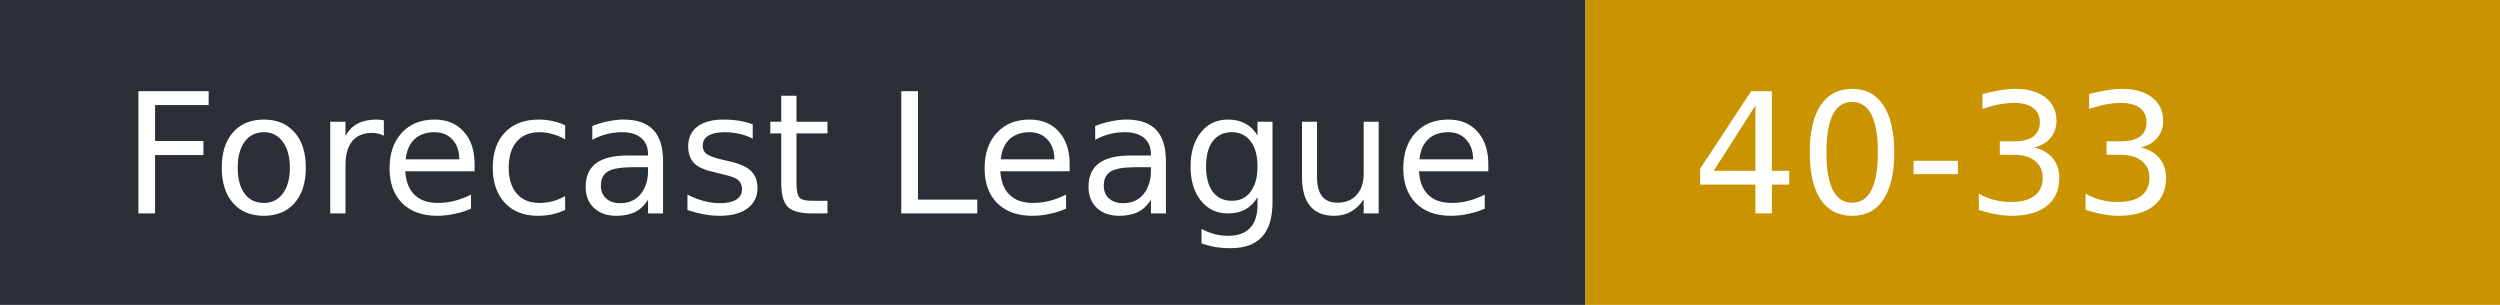
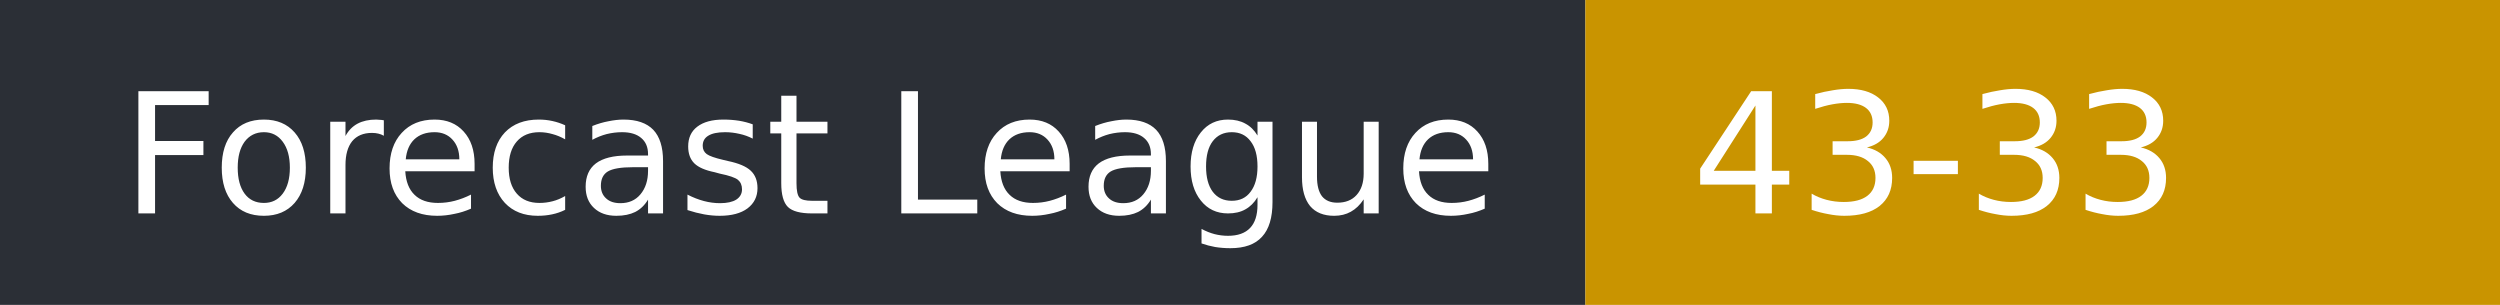
- <svg xmlns="http://www.w3.org/2000/svg" width="164" height="20" role="img" aria-label="Forecast League: 40-33">
+ <svg xmlns="http://www.w3.org/2000/svg" width="164" height="20" role="img" aria-label="Forecast League: 43-33">
  <rect width="104" height="20" fill="#2b2f36" />
  <rect x="104" width="60" height="20" fill="#c99400" />
  <g fill="#fff" font-family="Verdana,DejaVu Sans,sans-serif" font-size="11">
    <text x="8" y="14">Forecast League</text>
-     <text x="111" y="14">40-33</text>
+     <text x="111" y="14">43-33</text>
  </g>
</svg>
